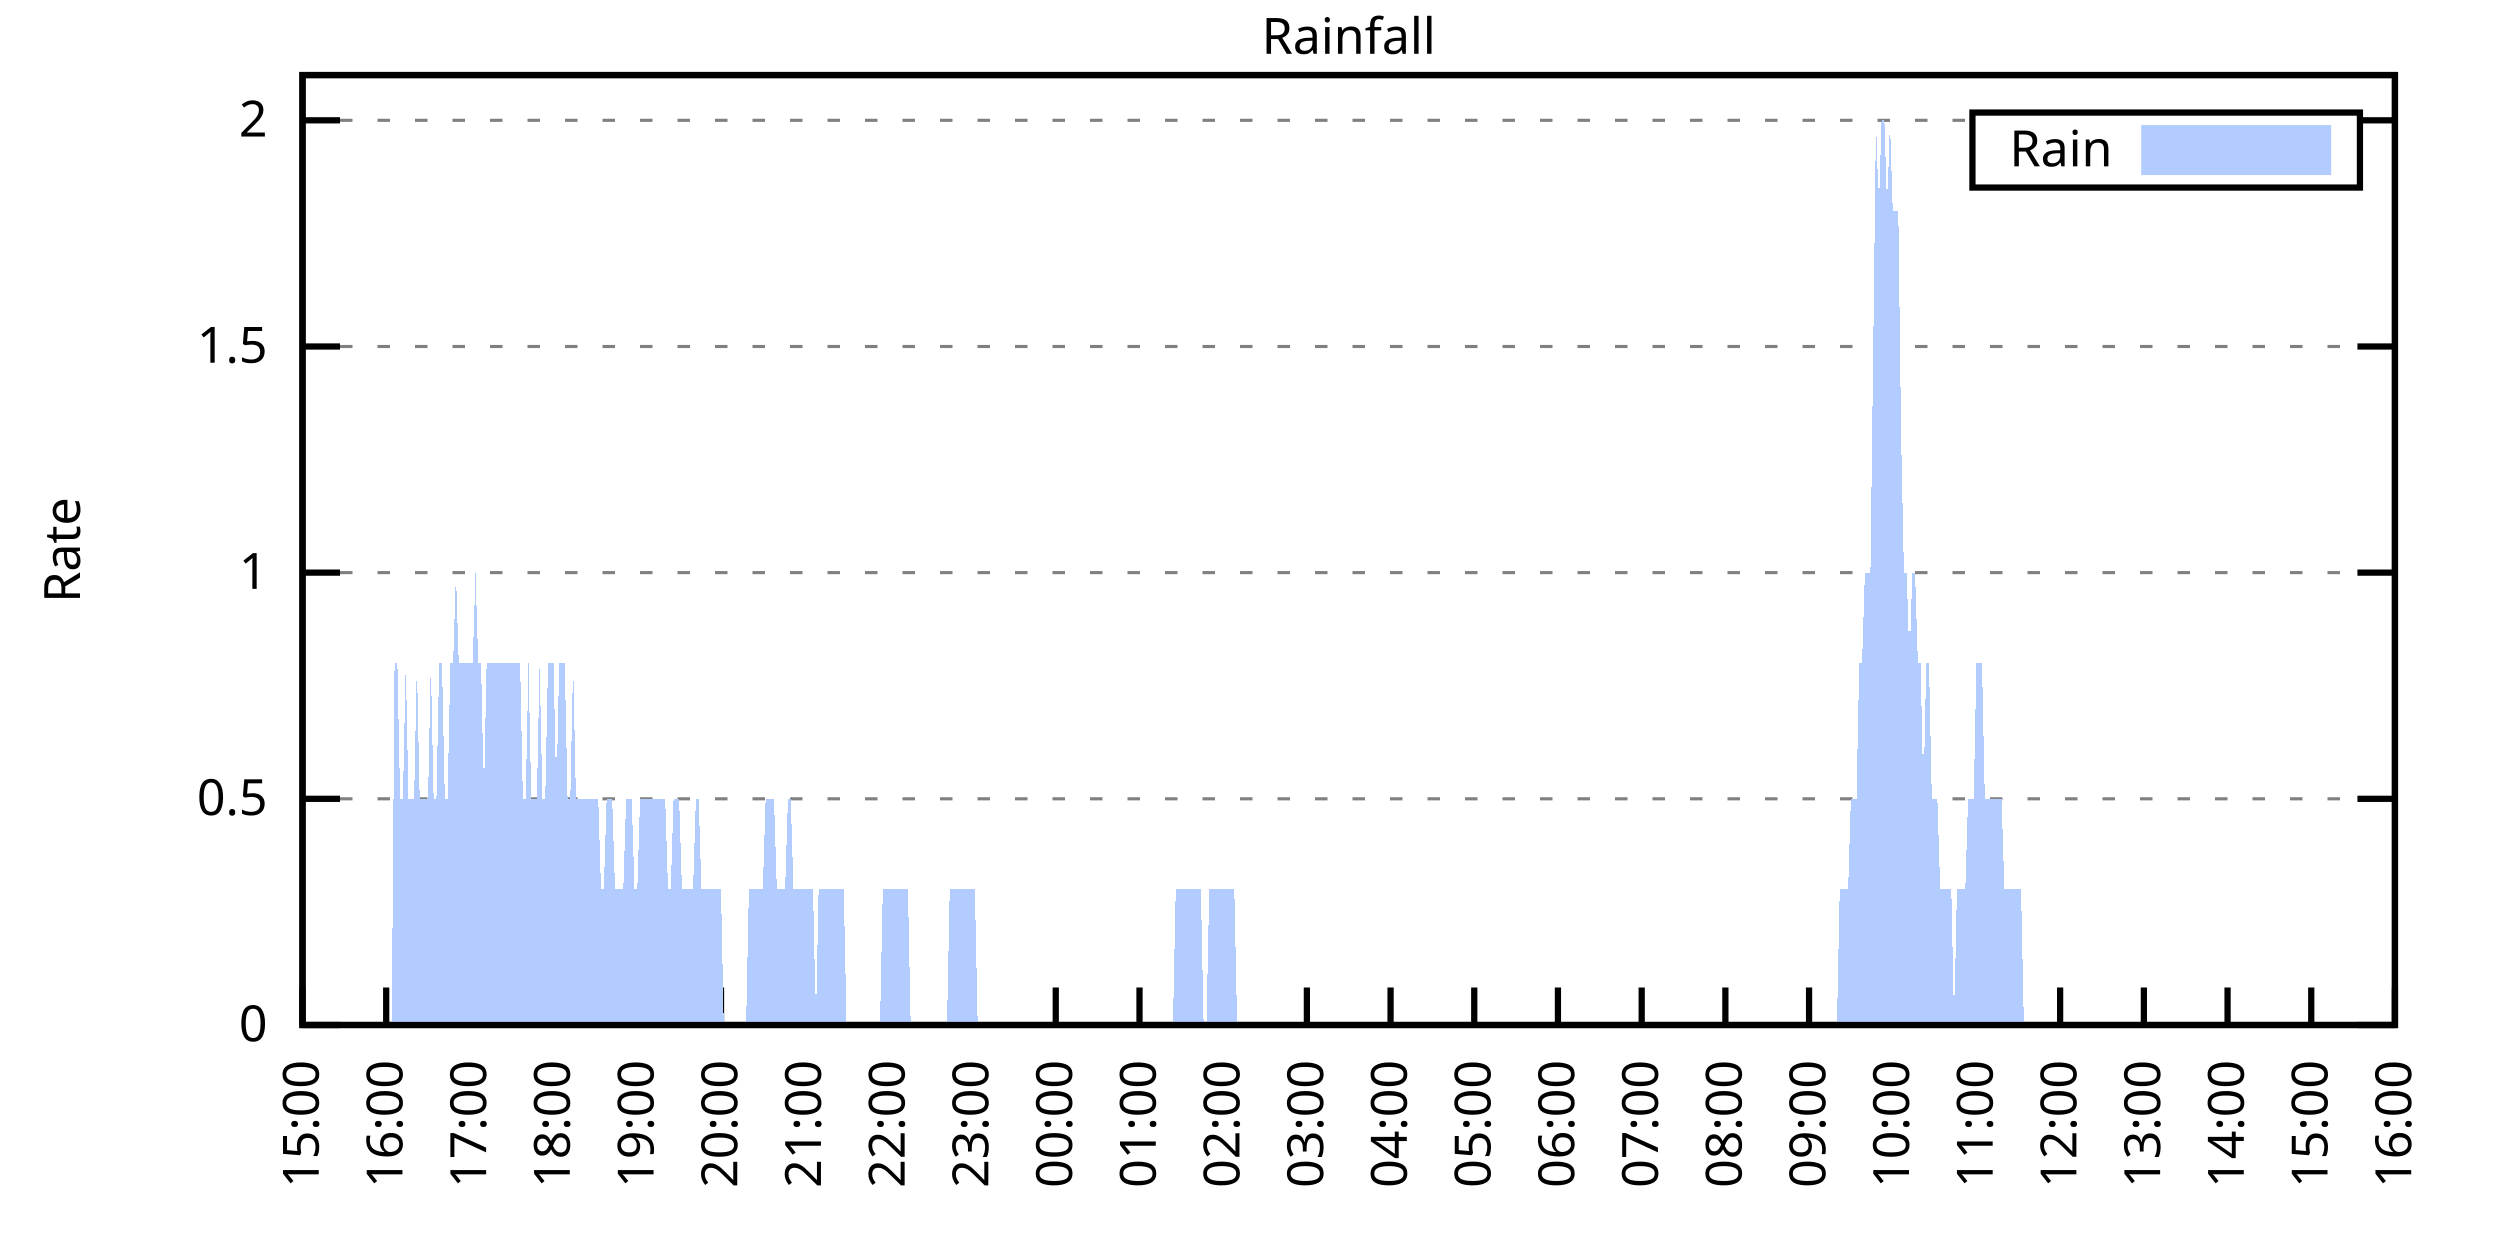
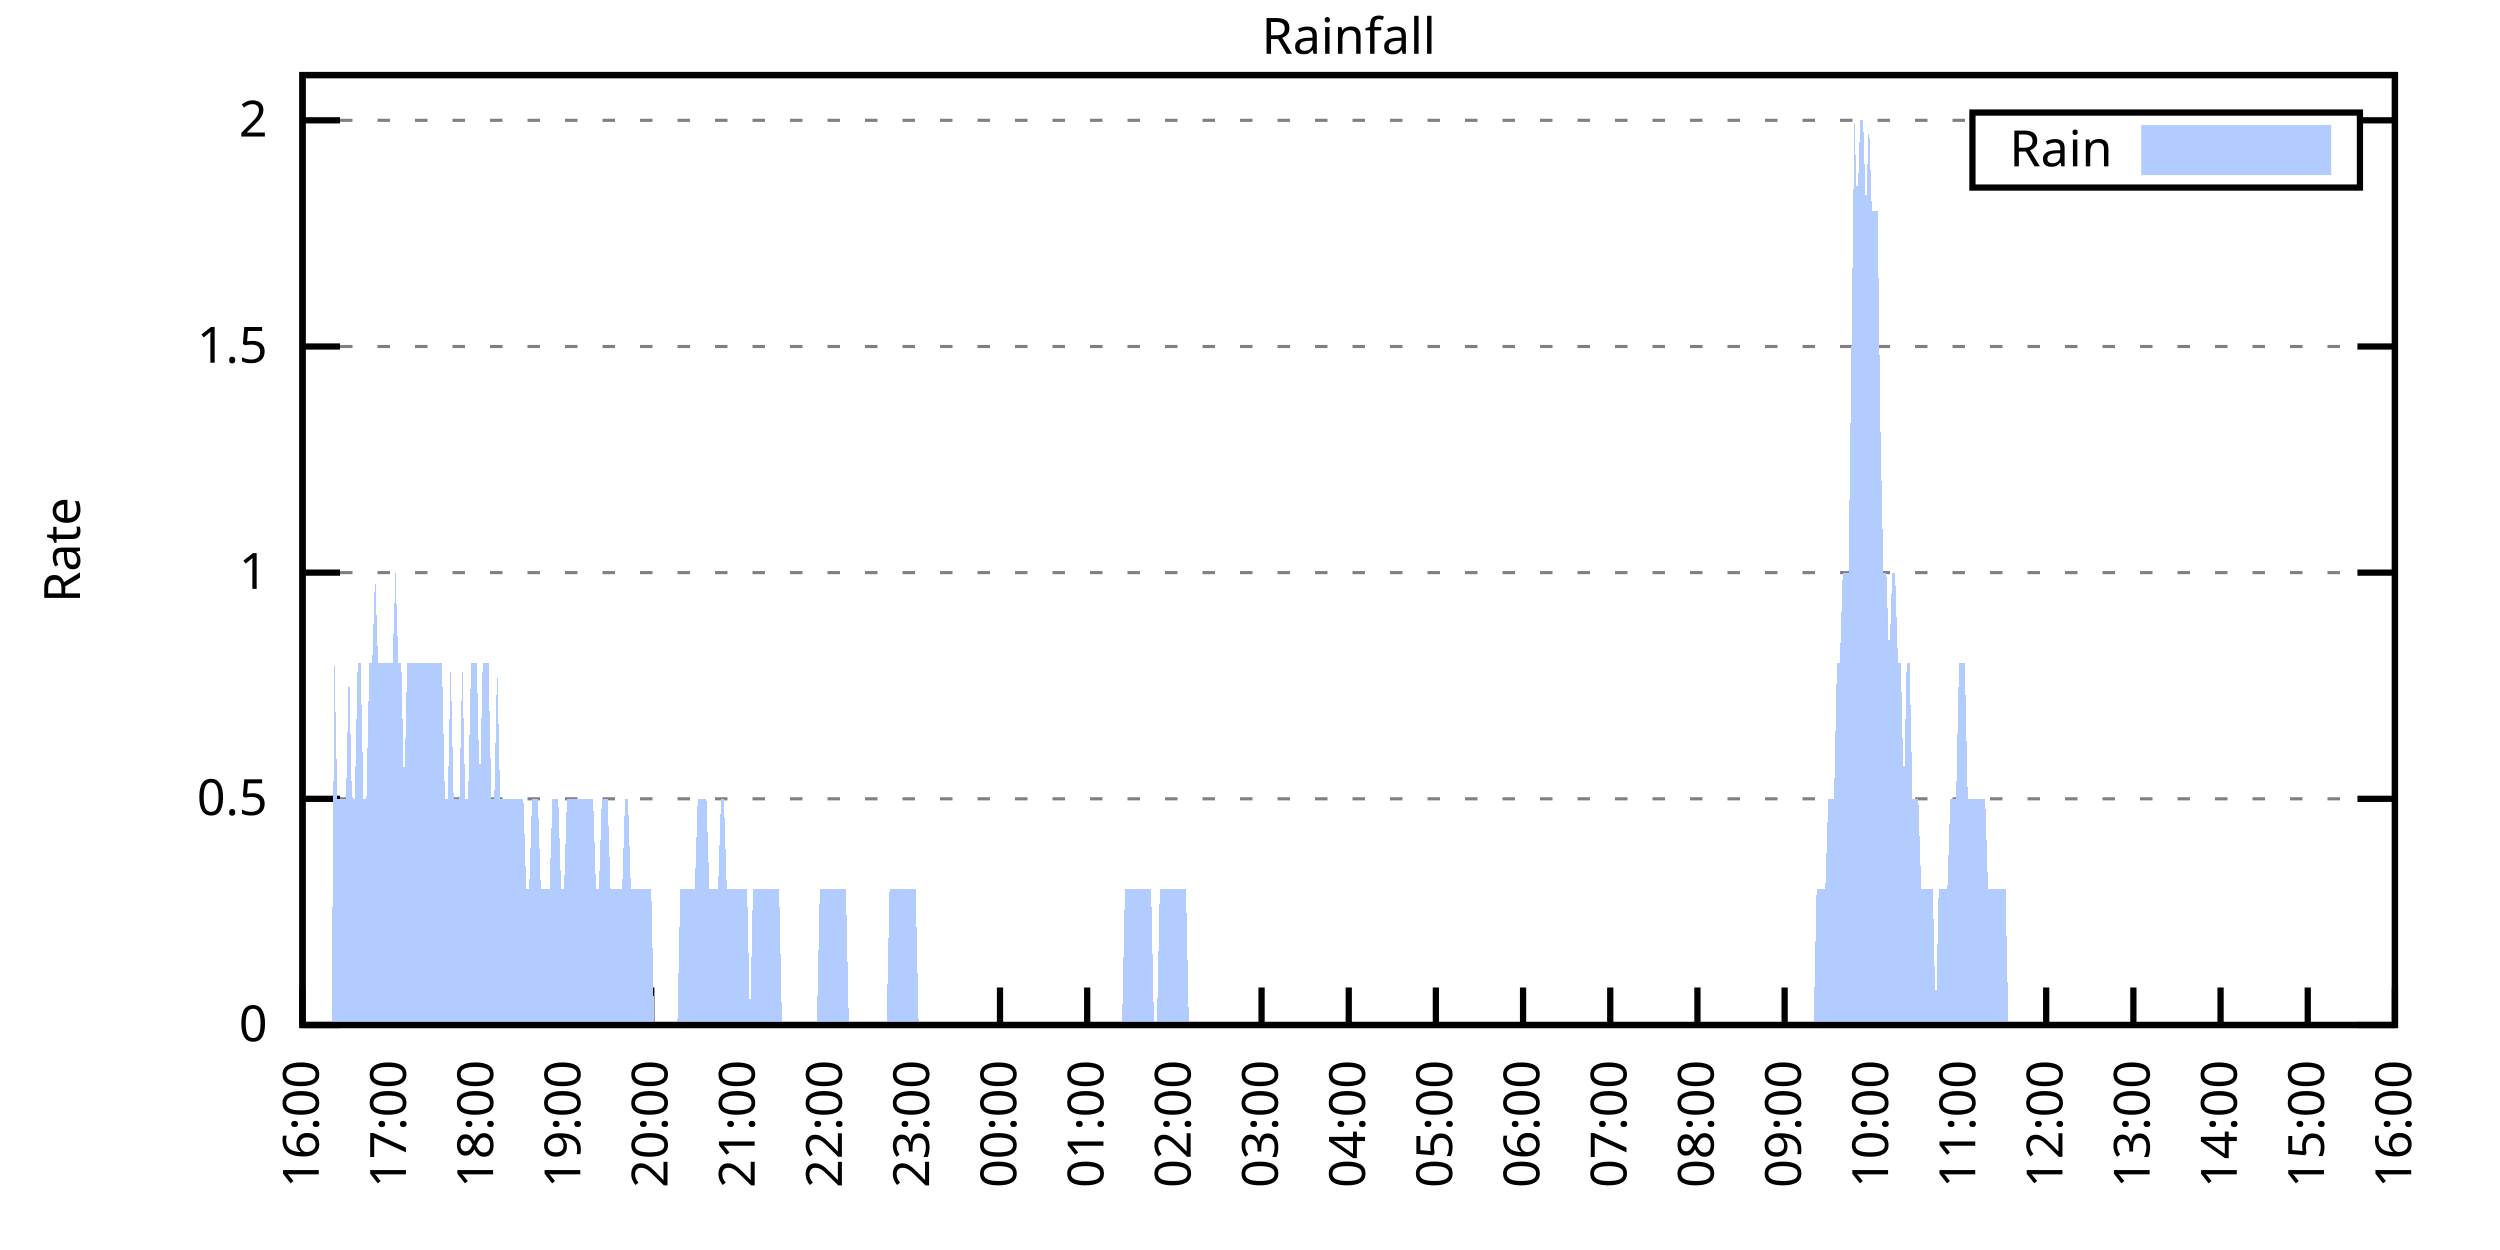
<svg xmlns="http://www.w3.org/2000/svg" xmlns:xlink="http://www.w3.org/1999/xlink" width="400" height="200" viewBox="0 0 400 200">
  <g id="gnuplot_canvas">
    <rect x="0" y="0" width="400" height="200" fill="none" />
    <defs>
      <circle id="gpDot" r="0.5" stroke-width="0.5" stroke="currentColor" />
      <path id="gpPt0" stroke-width="0.333" stroke="currentColor" d="M-1,0 h2 M0,-1 v2" />
      <path id="gpPt1" stroke-width="0.333" stroke="currentColor" d="M-1,-1 L1,1 M1,-1 L-1,1" />
      <path id="gpPt2" stroke-width="0.333" stroke="currentColor" d="M-1,0 L1,0 M0,-1 L0,1 M-1,-1 L1,1 M-1,1 L1,-1" />
      <rect id="gpPt3" stroke-width="0.333" stroke="currentColor" x="-1" y="-1" width="2" height="2" />
      <rect id="gpPt4" stroke-width="0.333" stroke="currentColor" fill="currentColor" x="-1" y="-1" width="2" height="2" />
      <circle id="gpPt5" stroke-width="0.333" stroke="currentColor" cx="0" cy="0" r="1" />
      <use xlink:href="#gpPt5" id="gpPt6" fill="currentColor" stroke="none" />
      <path id="gpPt7" stroke-width="0.333" stroke="currentColor" d="M0,-1.33 L-1.33,0.67 L1.33,0.67 z" />
      <use xlink:href="#gpPt7" id="gpPt8" fill="currentColor" stroke="none" />
      <use xlink:href="#gpPt7" id="gpPt9" stroke="currentColor" transform="rotate(180)" />
      <use xlink:href="#gpPt9" id="gpPt10" fill="currentColor" stroke="none" />
      <use xlink:href="#gpPt3" id="gpPt11" stroke="currentColor" transform="rotate(45)" />
      <use xlink:href="#gpPt11" id="gpPt12" fill="currentColor" stroke="none" />
      <path id="gpPt13" stroke-width="0.333" stroke="currentColor" d="M0,1.330 L1.265,0.411 L0.782,-1.067 L-0.782,-1.076 L-1.265,0.411 z" />
      <use xlink:href="#gpPt13" id="gpPt14" fill="currentColor" stroke="none" />
      <filter id="textbox" filterUnits="objectBoundingBox" x="0" y="0" height="1" width="1">
        <feFlood flood-color="white" flood-opacity="1" result="bgnd" />
        <feComposite in="SourceGraphic" in2="bgnd" operator="atop" />
      </filter>
      <filter id="greybox" filterUnits="objectBoundingBox" x="0" y="0" height="1" width="1">
        <feFlood flood-color="lightgrey" flood-opacity="1" result="grey" />
        <feComposite in="SourceGraphic" in2="grey" operator="atop" />
      </filter>
    </defs>
    <g fill="none" color="white" stroke="currentColor" stroke-width="1.00" stroke-linecap="butt" stroke-linejoin="miter">
</g>
    <g fill="none" color="black" stroke="currentColor" stroke-width="1.00" stroke-linecap="butt" stroke-linejoin="miter">
      <g stroke="none" shape-rendering="crispEdges">
        <polygon fill="rgb(255, 255, 255)" points="48.40,164.00 383.18,164.00 383.18,12.02 48.40,12.02 " />
      </g>
    </g>
    <g fill="none" color="black" stroke="currentColor" stroke-width="1.00" stroke-linecap="butt" stroke-linejoin="miter">
</g>
    <g fill="none" color="black" stroke="black" stroke-width="0.50" stroke-linecap="butt" stroke-linejoin="miter">
</g>
    <g fill="none" color="gray" stroke="currentColor" stroke-width="0.50" stroke-linecap="butt" stroke-linejoin="miter">
      <path stroke="gray" stroke-dasharray="2,4" class="gridline" d="M48.40,164.00 L383.19,164.00  " />
    </g>
    <g fill="none" color="gray" stroke="gray" stroke-width="1.00" stroke-linecap="butt" stroke-linejoin="miter">
</g>
    <g fill="none" color="black" stroke="currentColor" stroke-width="1.00" stroke-linecap="butt" stroke-linejoin="miter">
      <path stroke="black" d="M48.40,164.00 L54.40,164.00 M383.19,164.00 L377.19,164.00  " />
      <g transform="translate(42.80,166.60)" stroke="none" fill="black" font-family="Sans" font-size="8.00" text-anchor="end">
        <text>
          <tspan font-family="Sans"> 0</tspan>
        </text>
      </g>
    </g>
    <g fill="none" color="black" stroke="currentColor" stroke-width="1.00" stroke-linecap="butt" stroke-linejoin="miter">
</g>
    <g fill="none" color="black" stroke="black" stroke-width="0.50" stroke-linecap="butt" stroke-linejoin="miter">
</g>
    <g fill="none" color="gray" stroke="currentColor" stroke-width="0.50" stroke-linecap="butt" stroke-linejoin="miter">
      <path stroke="gray" stroke-dasharray="2,4" class="gridline" d="M48.40,127.81 L383.19,127.81  " />
    </g>
    <g fill="none" color="gray" stroke="gray" stroke-width="1.00" stroke-linecap="butt" stroke-linejoin="miter">
</g>
    <g fill="none" color="black" stroke="currentColor" stroke-width="1.00" stroke-linecap="butt" stroke-linejoin="miter">
      <path stroke="black" d="M48.40,127.81 L54.40,127.81 M383.19,127.81 L377.19,127.81  " />
      <g transform="translate(42.80,130.41)" stroke="none" fill="black" font-family="Sans" font-size="8.00" text-anchor="end">
        <text>
          <tspan font-family="Sans"> 0.5</tspan>
        </text>
      </g>
    </g>
    <g fill="none" color="black" stroke="currentColor" stroke-width="1.00" stroke-linecap="butt" stroke-linejoin="miter">
</g>
    <g fill="none" color="black" stroke="black" stroke-width="0.50" stroke-linecap="butt" stroke-linejoin="miter">
</g>
    <g fill="none" color="gray" stroke="currentColor" stroke-width="0.50" stroke-linecap="butt" stroke-linejoin="miter">
      <path stroke="gray" stroke-dasharray="2,4" class="gridline" d="M48.40,91.62 L383.19,91.62  " />
    </g>
    <g fill="none" color="gray" stroke="gray" stroke-width="1.00" stroke-linecap="butt" stroke-linejoin="miter">
</g>
    <g fill="none" color="black" stroke="currentColor" stroke-width="1.00" stroke-linecap="butt" stroke-linejoin="miter">
      <path stroke="black" d="M48.40,91.62 L54.40,91.62 M383.19,91.62 L377.19,91.62  " />
      <g transform="translate(42.80,94.22)" stroke="none" fill="black" font-family="Sans" font-size="8.00" text-anchor="end">
        <text>
          <tspan font-family="Sans"> 1</tspan>
        </text>
      </g>
    </g>
    <g fill="none" color="black" stroke="currentColor" stroke-width="1.00" stroke-linecap="butt" stroke-linejoin="miter">
</g>
    <g fill="none" color="black" stroke="black" stroke-width="0.50" stroke-linecap="butt" stroke-linejoin="miter">
</g>
    <g fill="none" color="gray" stroke="currentColor" stroke-width="0.50" stroke-linecap="butt" stroke-linejoin="miter">
      <path stroke="gray" stroke-dasharray="2,4" class="gridline" d="M48.40,55.44 L383.19,55.44  " />
    </g>
    <g fill="none" color="gray" stroke="gray" stroke-width="1.00" stroke-linecap="butt" stroke-linejoin="miter">
</g>
    <g fill="none" color="black" stroke="currentColor" stroke-width="1.00" stroke-linecap="butt" stroke-linejoin="miter">
      <path stroke="black" d="M48.40,55.44 L54.40,55.44 M383.19,55.44 L377.19,55.44  " />
      <g transform="translate(42.80,58.04)" stroke="none" fill="black" font-family="Sans" font-size="8.00" text-anchor="end">
        <text>
          <tspan font-family="Sans"> 1.5</tspan>
        </text>
      </g>
    </g>
    <g fill="none" color="black" stroke="currentColor" stroke-width="1.00" stroke-linecap="butt" stroke-linejoin="miter">
</g>
    <g fill="none" color="black" stroke="black" stroke-width="0.50" stroke-linecap="butt" stroke-linejoin="miter">
</g>
    <g fill="none" color="gray" stroke="currentColor" stroke-width="0.50" stroke-linecap="butt" stroke-linejoin="miter">
      <path stroke="gray" stroke-dasharray="2,4" class="gridline" d="M48.40,19.25 L315.59,19.25 M377.59,19.25 L383.19,19.25  " />
    </g>
    <g fill="none" color="gray" stroke="gray" stroke-width="1.00" stroke-linecap="butt" stroke-linejoin="miter">
</g>
    <g fill="none" color="black" stroke="currentColor" stroke-width="1.00" stroke-linecap="butt" stroke-linejoin="miter">
      <path stroke="black" d="M48.40,19.25 L54.40,19.25 M383.19,19.25 L377.19,19.25  " />
      <g transform="translate(42.80,21.85)" stroke="none" fill="black" font-family="Sans" font-size="8.00" text-anchor="end">
        <text>
          <tspan font-family="Sans"> 2</tspan>
        </text>
      </g>
    </g>
    <g fill="none" color="black" stroke="currentColor" stroke-width="1.00" stroke-linecap="butt" stroke-linejoin="miter">
      <path stroke="black" d="M48.40,164.00 L48.40,158.00  " />
      <g transform="translate(51.00,169.60) rotate(270.00)" stroke="none" fill="black" font-family="Sans" font-size="8.00" text-anchor="end">
        <text>
-           <tspan font-family="Sans">15:00</tspan>
-         </text>
-       </g>
-     </g>
-     <g fill="none" color="black" stroke="currentColor" stroke-width="1.00" stroke-linecap="butt" stroke-linejoin="miter">
-       <path stroke="black" d="M61.79,164.00 L61.79,158.00  " />
-       <g transform="translate(64.39,169.60) rotate(270.00)" stroke="none" fill="black" font-family="Sans" font-size="8.00" text-anchor="end">
-         <text>
          <tspan font-family="Sans">16:00</tspan>
        </text>
      </g>
    </g>
    <g fill="none" color="black" stroke="currentColor" stroke-width="1.00" stroke-linecap="butt" stroke-linejoin="miter">
-       <path stroke="black" d="M75.18,164.00 L75.18,158.00  " />
-       <g transform="translate(77.78,169.60) rotate(270.00)" stroke="none" fill="black" font-family="Sans" font-size="8.00" text-anchor="end">
+       <path stroke="black" d="M62.35,164.00 L62.35,158.00  " />
+       <g transform="translate(64.95,169.60) rotate(270.00)" stroke="none" fill="black" font-family="Sans" font-size="8.00" text-anchor="end">
        <text>
          <tspan font-family="Sans">17:00</tspan>
        </text>
      </g>
    </g>
    <g fill="none" color="black" stroke="currentColor" stroke-width="1.00" stroke-linecap="butt" stroke-linejoin="miter">
-       <path stroke="black" d="M88.57,164.00 L88.57,158.00  " />
-       <g transform="translate(91.17,169.60) rotate(270.00)" stroke="none" fill="black" font-family="Sans" font-size="8.00" text-anchor="end">
+       <path stroke="black" d="M76.30,164.00 L76.30,158.00  " />
+       <g transform="translate(78.90,169.60) rotate(270.00)" stroke="none" fill="black" font-family="Sans" font-size="8.00" text-anchor="end">
        <text>
          <tspan font-family="Sans">18:00</tspan>
        </text>
      </g>
    </g>
    <g fill="none" color="black" stroke="currentColor" stroke-width="1.00" stroke-linecap="butt" stroke-linejoin="miter">
-       <path stroke="black" d="M101.97,164.00 L101.97,158.00  " />
-       <g transform="translate(104.57,169.60) rotate(270.00)" stroke="none" fill="black" font-family="Sans" font-size="8.00" text-anchor="end">
+       <path stroke="black" d="M90.25,164.00 L90.25,158.00  " />
+       <g transform="translate(92.85,169.60) rotate(270.00)" stroke="none" fill="black" font-family="Sans" font-size="8.00" text-anchor="end">
        <text>
          <tspan font-family="Sans">19:00</tspan>
        </text>
      </g>
    </g>
    <g fill="none" color="black" stroke="currentColor" stroke-width="1.00" stroke-linecap="butt" stroke-linejoin="miter">
-       <path stroke="black" d="M115.36,164.00 L115.36,158.00  " />
-       <g transform="translate(117.96,169.60) rotate(270.00)" stroke="none" fill="black" font-family="Sans" font-size="8.00" text-anchor="end">
+       <path stroke="black" d="M104.20,164.00 L104.20,158.00  " />
+       <g transform="translate(106.80,169.60) rotate(270.00)" stroke="none" fill="black" font-family="Sans" font-size="8.00" text-anchor="end">
        <text>
          <tspan font-family="Sans">20:00</tspan>
        </text>
      </g>
    </g>
    <g fill="none" color="black" stroke="currentColor" stroke-width="1.00" stroke-linecap="butt" stroke-linejoin="miter">
-       <path stroke="black" d="M128.75,164.00 L128.75,158.00  " />
-       <g transform="translate(131.35,169.60) rotate(270.00)" stroke="none" fill="black" font-family="Sans" font-size="8.00" text-anchor="end">
+       <path stroke="black" d="M118.15,164.00 L118.15,158.00  " />
+       <g transform="translate(120.75,169.60) rotate(270.00)" stroke="none" fill="black" font-family="Sans" font-size="8.00" text-anchor="end">
        <text>
          <tspan font-family="Sans">21:00</tspan>
        </text>
      </g>
    </g>
    <g fill="none" color="black" stroke="currentColor" stroke-width="1.00" stroke-linecap="butt" stroke-linejoin="miter">
-       <path stroke="black" d="M142.14,164.00 L142.14,158.00  " />
-       <g transform="translate(144.74,169.60) rotate(270.00)" stroke="none" fill="black" font-family="Sans" font-size="8.00" text-anchor="end">
+       <path stroke="black" d="M132.10,164.00 L132.10,158.00  " />
+       <g transform="translate(134.70,169.60) rotate(270.00)" stroke="none" fill="black" font-family="Sans" font-size="8.00" text-anchor="end">
        <text>
          <tspan font-family="Sans">22:00</tspan>
        </text>
      </g>
    </g>
    <g fill="none" color="black" stroke="currentColor" stroke-width="1.00" stroke-linecap="butt" stroke-linejoin="miter">
-       <path stroke="black" d="M155.53,164.00 L155.53,158.00  " />
-       <g transform="translate(158.13,169.60) rotate(270.00)" stroke="none" fill="black" font-family="Sans" font-size="8.00" text-anchor="end">
+       <path stroke="black" d="M146.05,164.00 L146.05,158.00  " />
+       <g transform="translate(148.65,169.60) rotate(270.00)" stroke="none" fill="black" font-family="Sans" font-size="8.00" text-anchor="end">
        <text>
          <tspan font-family="Sans">23:00</tspan>
        </text>
      </g>
    </g>
    <g fill="none" color="black" stroke="currentColor" stroke-width="1.00" stroke-linecap="butt" stroke-linejoin="miter">
-       <path stroke="black" d="M168.92,164.00 L168.92,158.00  " />
-       <g transform="translate(171.52,169.60) rotate(270.00)" stroke="none" fill="black" font-family="Sans" font-size="8.00" text-anchor="end">
+       <path stroke="black" d="M160.00,164.00 L160.00,158.00  " />
+       <g transform="translate(162.60,169.60) rotate(270.00)" stroke="none" fill="black" font-family="Sans" font-size="8.00" text-anchor="end">
        <text>
          <tspan font-family="Sans">00:00</tspan>
        </text>
      </g>
    </g>
    <g fill="none" color="black" stroke="currentColor" stroke-width="1.00" stroke-linecap="butt" stroke-linejoin="miter">
-       <path stroke="black" d="M182.32,164.00 L182.32,158.00  " />
-       <g transform="translate(184.92,169.60) rotate(270.00)" stroke="none" fill="black" font-family="Sans" font-size="8.00" text-anchor="end">
+       <path stroke="black" d="M173.95,164.00 L173.95,158.00  " />
+       <g transform="translate(176.55,169.60) rotate(270.00)" stroke="none" fill="black" font-family="Sans" font-size="8.00" text-anchor="end">
        <text>
          <tspan font-family="Sans">01:00</tspan>
        </text>
      </g>
    </g>
    <g fill="none" color="black" stroke="currentColor" stroke-width="1.00" stroke-linecap="butt" stroke-linejoin="miter">
-       <path stroke="black" d="M195.71,164.00 L195.71,158.00  " />
-       <g transform="translate(198.31,169.60) rotate(270.00)" stroke="none" fill="black" font-family="Sans" font-size="8.00" text-anchor="end">
+       <path stroke="black" d="M187.90,164.00 L187.90,158.00  " />
+       <g transform="translate(190.50,169.60) rotate(270.00)" stroke="none" fill="black" font-family="Sans" font-size="8.00" text-anchor="end">
        <text>
          <tspan font-family="Sans">02:00</tspan>
        </text>
      </g>
    </g>
    <g fill="none" color="black" stroke="currentColor" stroke-width="1.00" stroke-linecap="butt" stroke-linejoin="miter">
-       <path stroke="black" d="M209.10,164.00 L209.10,158.00  " />
-       <g transform="translate(211.70,169.60) rotate(270.00)" stroke="none" fill="black" font-family="Sans" font-size="8.00" text-anchor="end">
+       <path stroke="black" d="M201.85,164.00 L201.85,158.00  " />
+       <g transform="translate(204.45,169.60) rotate(270.00)" stroke="none" fill="black" font-family="Sans" font-size="8.00" text-anchor="end">
        <text>
          <tspan font-family="Sans">03:00</tspan>
        </text>
      </g>
    </g>
    <g fill="none" color="black" stroke="currentColor" stroke-width="1.00" stroke-linecap="butt" stroke-linejoin="miter">
-       <path stroke="black" d="M222.49,164.00 L222.49,158.00  " />
-       <g transform="translate(225.09,169.60) rotate(270.00)" stroke="none" fill="black" font-family="Sans" font-size="8.00" text-anchor="end">
+       <path stroke="black" d="M215.80,164.00 L215.80,158.00  " />
+       <g transform="translate(218.40,169.60) rotate(270.00)" stroke="none" fill="black" font-family="Sans" font-size="8.00" text-anchor="end">
        <text>
          <tspan font-family="Sans">04:00</tspan>
        </text>
      </g>
    </g>
    <g fill="none" color="black" stroke="currentColor" stroke-width="1.00" stroke-linecap="butt" stroke-linejoin="miter">
-       <path stroke="black" d="M235.88,164.00 L235.88,158.00  " />
-       <g transform="translate(238.48,169.60) rotate(270.00)" stroke="none" fill="black" font-family="Sans" font-size="8.00" text-anchor="end">
+       <path stroke="black" d="M229.74,164.00 L229.74,158.00  " />
+       <g transform="translate(232.34,169.60) rotate(270.00)" stroke="none" fill="black" font-family="Sans" font-size="8.00" text-anchor="end">
        <text>
          <tspan font-family="Sans">05:00</tspan>
        </text>
      </g>
    </g>
    <g fill="none" color="black" stroke="currentColor" stroke-width="1.00" stroke-linecap="butt" stroke-linejoin="miter">
-       <path stroke="black" d="M249.27,164.00 L249.27,158.00  " />
-       <g transform="translate(251.87,169.60) rotate(270.00)" stroke="none" fill="black" font-family="Sans" font-size="8.00" text-anchor="end">
+       <path stroke="black" d="M243.69,164.00 L243.69,158.00  " />
+       <g transform="translate(246.29,169.60) rotate(270.00)" stroke="none" fill="black" font-family="Sans" font-size="8.00" text-anchor="end">
        <text>
          <tspan font-family="Sans">06:00</tspan>
        </text>
      </g>
    </g>
    <g fill="none" color="black" stroke="currentColor" stroke-width="1.00" stroke-linecap="butt" stroke-linejoin="miter">
-       <path stroke="black" d="M262.67,164.00 L262.67,158.00  " />
-       <g transform="translate(265.27,169.60) rotate(270.00)" stroke="none" fill="black" font-family="Sans" font-size="8.00" text-anchor="end">
+       <path stroke="black" d="M257.64,164.00 L257.64,158.00  " />
+       <g transform="translate(260.24,169.60) rotate(270.00)" stroke="none" fill="black" font-family="Sans" font-size="8.00" text-anchor="end">
        <text>
          <tspan font-family="Sans">07:00</tspan>
        </text>
      </g>
    </g>
    <g fill="none" color="black" stroke="currentColor" stroke-width="1.00" stroke-linecap="butt" stroke-linejoin="miter">
-       <path stroke="black" d="M276.06,164.00 L276.06,158.00  " />
-       <g transform="translate(278.66,169.60) rotate(270.00)" stroke="none" fill="black" font-family="Sans" font-size="8.00" text-anchor="end">
+       <path stroke="black" d="M271.59,164.00 L271.59,158.00  " />
+       <g transform="translate(274.19,169.60) rotate(270.00)" stroke="none" fill="black" font-family="Sans" font-size="8.00" text-anchor="end">
        <text>
          <tspan font-family="Sans">08:00</tspan>
        </text>
      </g>
    </g>
    <g fill="none" color="black" stroke="currentColor" stroke-width="1.00" stroke-linecap="butt" stroke-linejoin="miter">
-       <path stroke="black" d="M289.45,164.00 L289.45,158.00  " />
-       <g transform="translate(292.05,169.60) rotate(270.00)" stroke="none" fill="black" font-family="Sans" font-size="8.00" text-anchor="end">
+       <path stroke="black" d="M285.54,164.00 L285.54,158.00  " />
+       <g transform="translate(288.14,169.60) rotate(270.00)" stroke="none" fill="black" font-family="Sans" font-size="8.00" text-anchor="end">
        <text>
          <tspan font-family="Sans">09:00</tspan>
        </text>
      </g>
    </g>
    <g fill="none" color="black" stroke="currentColor" stroke-width="1.00" stroke-linecap="butt" stroke-linejoin="miter">
-       <path stroke="black" d="M302.84,164.00 L302.84,158.00  " />
-       <g transform="translate(305.44,169.60) rotate(270.00)" stroke="none" fill="black" font-family="Sans" font-size="8.00" text-anchor="end">
+       <path stroke="black" d="M299.49,164.00 L299.49,158.00  " />
+       <g transform="translate(302.09,169.60) rotate(270.00)" stroke="none" fill="black" font-family="Sans" font-size="8.00" text-anchor="end">
        <text>
          <tspan font-family="Sans">10:00</tspan>
        </text>
      </g>
    </g>
    <g fill="none" color="black" stroke="currentColor" stroke-width="1.00" stroke-linecap="butt" stroke-linejoin="miter">
-       <path stroke="black" d="M316.23,164.00 L316.23,158.00  " />
-       <g transform="translate(318.83,169.60) rotate(270.00)" stroke="none" fill="black" font-family="Sans" font-size="8.00" text-anchor="end">
+       <path stroke="black" d="M313.44,164.00 L313.44,158.00  " />
+       <g transform="translate(316.04,169.60) rotate(270.00)" stroke="none" fill="black" font-family="Sans" font-size="8.00" text-anchor="end">
        <text>
          <tspan font-family="Sans">11:00</tspan>
        </text>
      </g>
    </g>
    <g fill="none" color="black" stroke="currentColor" stroke-width="1.00" stroke-linecap="butt" stroke-linejoin="miter">
-       <path stroke="black" d="M329.62,164.00 L329.62,158.00  " />
-       <g transform="translate(332.22,169.60) rotate(270.00)" stroke="none" fill="black" font-family="Sans" font-size="8.00" text-anchor="end">
+       <path stroke="black" d="M327.39,164.00 L327.39,158.00  " />
+       <g transform="translate(329.99,169.60) rotate(270.00)" stroke="none" fill="black" font-family="Sans" font-size="8.00" text-anchor="end">
        <text>
          <tspan font-family="Sans">12:00</tspan>
        </text>
      </g>
    </g>
    <g fill="none" color="black" stroke="currentColor" stroke-width="1.00" stroke-linecap="butt" stroke-linejoin="miter">
-       <path stroke="black" d="M343.02,164.00 L343.02,158.00  " />
-       <g transform="translate(345.62,169.60) rotate(270.00)" stroke="none" fill="black" font-family="Sans" font-size="8.00" text-anchor="end">
+       <path stroke="black" d="M341.34,164.00 L341.34,158.00  " />
+       <g transform="translate(343.94,169.60) rotate(270.00)" stroke="none" fill="black" font-family="Sans" font-size="8.00" text-anchor="end">
        <text>
          <tspan font-family="Sans">13:00</tspan>
        </text>
      </g>
    </g>
    <g fill="none" color="black" stroke="currentColor" stroke-width="1.00" stroke-linecap="butt" stroke-linejoin="miter">
-       <path stroke="black" d="M356.41,164.00 L356.41,158.00  " />
-       <g transform="translate(359.01,169.60) rotate(270.00)" stroke="none" fill="black" font-family="Sans" font-size="8.00" text-anchor="end">
+       <path stroke="black" d="M355.29,164.00 L355.29,158.00  " />
+       <g transform="translate(357.89,169.60) rotate(270.00)" stroke="none" fill="black" font-family="Sans" font-size="8.00" text-anchor="end">
        <text>
          <tspan font-family="Sans">14:00</tspan>
        </text>
      </g>
    </g>
    <g fill="none" color="black" stroke="currentColor" stroke-width="1.00" stroke-linecap="butt" stroke-linejoin="miter">
-       <path stroke="black" d="M369.80,164.00 L369.80,158.00  " />
-       <g transform="translate(372.40,169.60) rotate(270.00)" stroke="none" fill="black" font-family="Sans" font-size="8.00" text-anchor="end">
+       <path stroke="black" d="M369.24,164.00 L369.24,158.00  " />
+       <g transform="translate(371.84,169.60) rotate(270.00)" stroke="none" fill="black" font-family="Sans" font-size="8.00" text-anchor="end">
        <text>
          <tspan font-family="Sans">15:00</tspan>
        </text>
      </g>
    </g>
    <g fill="none" color="black" stroke="currentColor" stroke-width="1.00" stroke-linecap="butt" stroke-linejoin="miter">
      <path stroke="black" d="M383.19,164.00 L383.19,158.00  " />
      <g transform="translate(385.79,169.60) rotate(270.00)" stroke="none" fill="black" font-family="Sans" font-size="8.00" text-anchor="end">
        <text>
          <tspan font-family="Sans">16:00</tspan>
        </text>
      </g>
    </g>
    <g fill="none" color="black" stroke="currentColor" stroke-width="1.00" stroke-linecap="butt" stroke-linejoin="miter">
</g>
    <g fill="none" color="black" stroke="currentColor" stroke-width="1.00" stroke-linecap="butt" stroke-linejoin="miter">
      <path stroke="black" d="M48.40,12.01 L48.40,164.00 L383.19,164.00 L383.19,12.01 L48.40,12.01 Z  " />
    </g>
    <g fill="none" color="black" stroke="currentColor" stroke-width="1.00" stroke-linecap="butt" stroke-linejoin="miter">
</g>
    <g fill="none" color="black" stroke="currentColor" stroke-width="1.00" stroke-linecap="butt" stroke-linejoin="miter">
      <path stroke="black" d="M315.59,30.01 L315.59,18.01 L377.59,18.01 L377.59,30.01 L315.59,30.01 Z  " />
    </g>
    <g id="Rainfall_plot_1">
      <g fill="none" color="white" stroke="black" stroke-width="2.00" stroke-linecap="butt" stroke-linejoin="miter">
</g>
      <g fill="none" color="black" stroke="currentColor" stroke-width="2.00" stroke-linecap="butt" stroke-linejoin="miter">
        <g transform="translate(337.99,26.61)" stroke="none" fill="black" font-family="Sans" font-size="8.00" text-anchor="end">
          <text>
            <tspan font-family="Sans">Rain</tspan>
          </text>
        </g>
      </g>
      <g fill="none" color="black" stroke="currentColor" stroke-width="2.00" stroke-linecap="butt" stroke-linejoin="miter">
        <g stroke="none" shape-rendering="crispEdges">
          <polygon fill="rgb(178, 204, 255)" points="343.59,27.01 371.99,27.01 371.99,21.01 343.59,21.01 " />
        </g>
        <path stroke="rgb(178, 204, 255)" d="M343.59,27.01 L371.99,27.01 L371.99,21.01 L343.59,21.01 L343.59,27.01 Z  " />
      </g>
      <g fill="none" color="black" stroke="currentColor" stroke-width="2.00" stroke-linecap="butt" stroke-linejoin="miter">
        <g stroke="none" shape-rendering="crispEdges">
-           <polygon fill="rgb(178, 204, 255)" points="58.67,164.00 59.11,164.00 59.56,164.00 60.01,164.00 60.45,164.00 60.90,164.00 61.35,164.00 61.79,164.00 62.24,164.00 62.68,164.00 63.13,106.10 63.58,106.10 64.02,127.81 64.47,127.81 64.92,106.10 65.36,127.81 65.81,127.81 66.26,127.81 66.70,106.10 67.15,127.81 67.59,127.81 68.04,127.81 68.49,127.81 68.93,106.10 69.38,127.81 69.83,127.81 70.27,106.10 70.72,106.10 71.17,127.81 71.61,127.81 72.06,106.10 72.50,106.10 72.95,91.62 73.40,106.10 73.84,106.10 74.29,106.10 74.74,106.10 75.18,106.10 75.63,106.10 76.08,91.62 76.52,106.10 76.97,106.10 77.42,127.81 77.86,106.10 78.31,106.10 78.75,106.10 79.20,106.10 79.65,106.10 80.09,106.10 80.54,106.10 80.99,106.10 81.43,106.10 81.88,106.10 82.33,106.10 82.77,106.10 83.22,106.10 83.66,127.81 84.11,127.81 84.56,106.10 85.00,127.81 85.45,127.81 85.90,127.81 86.34,106.10 86.79,127.81 87.24,127.81 87.68,106.10 88.13,106.10 88.57,106.10 89.02,127.81 89.47,106.10 89.91,106.10 90.36,106.10 90.81,127.81 91.25,127.81 91.70,106.10 92.15,127.81 92.59,127.81 93.04,127.81 93.49,127.81 93.93,127.81 94.38,127.81 94.82,127.81 95.27,127.81 95.72,127.81 96.16,142.29 96.61,142.29 97.06,127.81 97.50,127.81 97.95,127.81 98.40,142.29 98.84,142.29 99.29,142.29 99.73,142.29 100.18,127.81 100.63,127.81 101.07,127.81 101.52,142.29 101.97,142.29 102.41,127.81 102.86,127.81 103.31,127.81 103.75,127.81 104.20,127.81 104.64,127.81 105.09,127.81 105.54,127.81 105.98,127.81 106.43,127.81 106.88,142.29 107.32,142.29 107.77,127.81 108.22,127.81 108.66,127.81 109.11,142.29 109.55,142.29 110.00,142.29 110.45,142.29 110.89,142.29 111.34,127.81 111.79,127.81 112.23,142.29 112.68,142.29 113.13,142.29 113.57,142.29 114.02,142.29 114.47,142.29 114.91,142.29 115.36,142.29 115.80,164.00 116.25,164.00 116.70,164.00 117.14,164.00 117.59,164.00 118.04,164.00 118.48,164.00 118.93,164.00 119.38,164.00 119.82,142.29 120.27,142.29 120.71,142.29 121.16,142.29 121.61,142.29 122.05,142.29 122.50,127.81 122.95,127.81 123.39,127.81 123.84,127.81 124.29,142.29 124.73,142.29 125.18,142.29 125.62,142.29 126.07,127.81 126.52,127.81 126.96,142.29 127.41,142.29 127.86,142.29 128.30,142.29 128.75,142.29 129.20,142.29 129.64,142.29 130.09,142.29 130.54,164.00 130.98,142.29 131.43,142.29 131.87,142.29 132.32,142.29 132.77,142.29 133.21,142.29 133.66,142.29 134.11,142.29 134.55,142.29 135.00,142.29 135.45,164.00 135.89,164.00 136.34,164.00 136.78,164.00 137.23,164.00 137.68,164.00 138.12,164.00 138.57,164.00 139.02,164.00 139.46,164.00 139.91,164.00 140.36,164.00 140.80,164.00 141.25,142.29 141.69,142.29 142.14,142.29 142.59,142.29 143.03,142.29 143.48,142.29 143.93,142.29 144.37,142.29 144.82,142.29 145.27,142.29 145.71,164.00 146.16,164.00 146.61,164.00 147.05,164.00 147.50,164.00 147.94,164.00 148.39,164.00 148.84,164.00 149.28,164.00 149.73,164.00 150.18,164.00 150.62,164.00 151.07,164.00 151.52,164.00 151.96,142.29 152.41,142.29 152.85,142.29 153.30,142.29 153.75,142.29 154.19,142.29 154.64,142.29 155.09,142.29 155.53,142.29 155.98,142.29 156.43,164.00 156.87,164.00 157.32,164.00 157.76,164.00 158.21,164.00 158.66,164.00 159.10,164.00 159.55,164.00 160.00,164.00 160.44,164.00 160.89,164.00 161.34,164.00 161.78,164.00 162.23,164.00 162.67,164.00 163.12,164.00 163.57,164.00 164.01,164.00 164.46,164.00 164.91,164.00 165.35,164.00 165.80,164.00 166.25,164.00 166.69,164.00 167.14,164.00 167.59,164.00 168.03,164.00 168.48,164.00 168.92,164.00 169.37,164.00 169.82,164.00 170.26,164.00 170.71,164.00 171.16,164.00 171.60,164.00 172.05,164.00 172.50,164.00 172.94,164.00 173.39,164.00 173.83,164.00 174.28,164.00 174.73,164.00 175.17,164.00 175.62,164.00 176.07,164.00 176.51,164.00 176.96,164.00 177.41,164.00 177.85,164.00 178.30,164.00 178.74,164.00 179.19,164.00 179.64,164.00 180.08,164.00 180.53,164.00 180.98,164.00 181.42,164.00 181.87,164.00 182.32,164.00 182.76,164.00 183.21,164.00 183.66,164.00 184.10,164.00 184.55,164.00 184.99,164.00 185.44,164.00 185.89,164.00 186.33,164.00 186.78,164.00 187.23,164.00 187.67,164.00 188.12,142.29 188.57,142.29 189.01,142.29 189.46,142.29 189.90,142.29 190.35,142.29 190.80,142.29 191.24,142.29 191.69,142.29 192.14,142.29 192.58,164.00 193.03,164.00 193.48,142.29 193.92,142.29 194.37,142.29 194.81,142.29 195.26,142.29 195.71,142.29 196.15,142.29 196.60,142.29 197.05,142.29 197.49,142.29 197.94,164.00 198.39,164.00 198.83,164.00 199.28,164.00 199.73,164.00 200.17,164.00 200.62,164.00 201.06,164.00 201.51,164.00 201.96,164.00 202.40,164.00 202.85,164.00 203.30,164.00 203.74,164.00 204.19,164.00 204.64,164.00 205.08,164.00 205.53,164.00 205.97,164.00 206.42,164.00 206.87,164.00 207.31,164.00 207.76,164.00 208.21,164.00 208.65,164.00 209.10,164.00 209.55,164.00 209.99,164.00 210.44,164.00 210.88,164.00 211.33,164.00 211.78,164.00 212.22,164.00 212.67,164.00 213.12,164.00 213.56,164.00 214.01,164.00 214.46,164.00 214.90,164.00 215.35,164.00 215.80,164.00 216.24,164.00 216.69,164.00 217.13,164.00 217.58,164.00 218.03,164.00 218.47,164.00 218.92,164.00 219.37,164.00 219.81,164.00 220.26,164.00 220.71,164.00 221.15,164.00 221.60,164.00 222.04,164.00 222.49,164.00 222.94,164.00 223.38,164.00 223.83,164.00 224.28,164.00 224.72,164.00 225.17,164.00 225.62,164.00 226.06,164.00 226.51,164.00 226.95,164.00 227.40,164.00 227.85,164.00 228.29,164.00 228.74,164.00 229.19,164.00 229.63,164.00 230.08,164.00 230.53,164.00 230.97,164.00 231.42,164.00 231.86,164.00 232.31,164.00 232.76,164.00 233.20,164.00 233.65,164.00 234.10,164.00 234.54,164.00 234.99,164.00 235.44,164.00 235.88,164.00 236.33,164.00 236.78,164.00 237.22,164.00 237.67,164.00 238.11,164.00 238.56,164.00 239.01,164.00 239.45,164.00 239.90,164.00 240.35,164.00 240.79,164.00 241.24,164.00 241.69,164.00 242.13,164.00 242.58,164.00 243.02,164.00 243.47,164.00 243.92,164.00 244.36,164.00 244.81,164.00 245.26,164.00 245.70,164.00 246.15,164.00 246.60,164.00 247.04,164.00 247.49,164.00 247.93,164.00 248.38,164.00 248.83,164.00 249.27,164.00 249.72,164.00 250.17,164.00 250.61,164.00 251.06,164.00 251.51,164.00 251.95,164.00 252.40,164.00 252.85,164.00 253.29,164.00 253.74,164.00 254.18,164.00 254.63,164.00 255.08,164.00 255.52,164.00 255.97,164.00 256.42,164.00 256.86,164.00 257.31,164.00 257.76,164.00 258.20,164.00 258.65,164.00 259.09,164.00 259.54,164.00 259.99,164.00 260.43,164.00 260.88,164.00 261.33,164.00 261.77,164.00 262.22,164.00 262.67,164.00 263.11,164.00 263.56,164.00 264.00,164.00 264.45,164.00 264.90,164.00 265.34,164.00 265.79,164.00 266.24,164.00 266.68,164.00 267.13,164.00 267.58,164.00 268.02,164.00 268.47,164.00 268.92,164.00 269.36,164.00 269.81,164.00 270.25,164.00 270.70,164.00 271.15,164.00 271.59,164.00 272.04,164.00 272.49,164.00 272.93,164.00 273.38,164.00 273.83,164.00 274.27,164.00 274.72,164.00 275.16,164.00 275.61,164.00 276.06,164.00 276.50,164.00 276.95,164.00 277.40,164.00 277.84,164.00 278.29,164.00 278.74,164.00 279.18,164.00 279.63,164.00 280.07,164.00 280.52,164.00 280.97,164.00 281.41,164.00 281.86,164.00 282.31,164.00 282.75,164.00 283.20,164.00 283.65,164.00 284.09,164.00 284.54,164.00 284.98,164.00 285.43,164.00 285.88,164.00 286.32,164.00 286.77,164.00 287.22,164.00 287.66,164.00 288.11,164.00 288.56,164.00 289.00,164.00 289.45,164.00 289.90,164.00 290.34,164.00 290.79,164.00 291.23,164.00 291.68,164.00 292.13,164.00 292.57,164.00 293.02,164.00 293.47,164.00 293.91,164.00 294.36,142.29 294.81,142.29 295.25,142.29 295.70,142.29 296.14,127.81 296.59,127.81 297.04,127.81 297.48,106.10 297.93,106.10 298.38,91.62 298.82,91.62 299.27,91.62 299.72,55.44 300.16,19.25 300.61,33.72 301.05,19.25 301.50,19.25 301.95,33.72 302.39,19.25 302.84,33.72 303.29,33.72 303.73,33.72 304.18,69.91 304.63,91.62 305.07,91.62 305.52,106.10 305.97,91.62 306.41,91.62 306.86,106.10 307.30,106.10 307.75,127.81 308.20,106.10 308.64,106.10 309.09,127.81 309.54,127.81 309.98,127.81 310.43,142.29 310.88,142.29 311.32,142.29 311.77,142.29 312.21,142.29 312.66,164.00 313.11,142.29 313.55,142.29 314.00,142.29 314.45,142.29 314.89,127.81 315.34,127.81 315.79,127.81 316.23,106.10 316.68,106.10 317.12,106.10 317.57,127.81 318.02,127.81 318.46,127.81 318.91,127.81 319.36,127.81 319.80,127.81 320.25,127.81 320.70,142.29 321.14,142.29 321.59,142.29 322.04,142.29 322.48,142.29 322.93,142.29 323.37,142.29 323.82,164.00 324.27,164.00 324.71,164.00 325.16,164.00 325.61,164.00 326.05,164.00 326.50,164.00 326.95,164.00 327.39,164.00 327.84,164.00 328.28,164.00 328.73,164.00 329.18,164.00 329.62,164.00 330.07,164.00 330.52,164.00 330.96,164.00 331.41,164.00 331.86,164.00 332.30,164.00 332.75,164.00 333.19,164.00 333.64,164.00 334.09,164.00 334.53,164.00 334.98,164.00 335.43,164.00 335.87,164.00 336.32,164.00 336.77,164.00 337.21,164.00 337.66,164.00 338.10,164.00 338.55,164.00 339.00,164.00 339.44,164.00 339.89,164.00 340.34,164.00 340.78,164.00 341.23,164.00 341.68,164.00 342.12,164.00 342.57,164.00 343.02,164.00 343.46,164.00 343.91,164.00 344.35,164.00 344.80,164.00 345.25,164.00 345.69,164.00 346.14,164.00 346.59,164.00 347.03,164.00 347.48,164.00 347.93,164.00 348.37,164.00 348.82,164.00 349.26,164.00 349.71,164.00 350.16,164.00 350.60,164.00 351.05,164.00 351.50,164.00 351.94,164.00 352.39,164.00 352.84,164.00 353.28,164.00 353.73,164.00 354.17,164.00 354.62,164.00 355.07,164.00 355.51,164.00 355.96,164.00 356.41,164.00 356.85,164.00 357.30,164.00 357.75,164.00 358.19,164.00 358.64,164.00 359.09,164.00 359.53,164.00 359.98,164.00 360.42,164.00 360.87,164.00 361.32,164.00 361.76,164.00 362.21,164.00 362.66,164.00 363.10,164.00 363.55,164.00 364.00,164.00 364.44,164.00 364.89,164.00 365.33,164.00 365.78,164.00 366.23,164.00 366.67,164.00 367.12,164.00 367.57,164.00 368.01,164.00 368.46,164.00 368.91,164.00 369.35,164.00 369.80,164.00 370.24,164.00 370.69,164.00 371.14,164.00 371.58,164.00 372.03,164.00 372.48,164.00 372.92,164.00 373.37,164.00 373.82,164.00 374.26,164.00 374.71,164.00 375.16,164.00 375.60,164.00 376.05,164.00 376.49,164.00 376.94,164.00 377.39,164.00 377.83,164.00 378.28,164.00 378.73,164.00 379.17,164.00 379.62,164.00 379.62,164.00 58.67,164.00 " />
+           <polygon fill="rgb(178, 204, 255)" points="48.86,164.00 49.33,164.00 49.79,164.00 50.26,164.00 50.72,164.00 51.19,164.00 51.65,164.00 52.12,164.00 52.58,164.00 53.05,164.00 53.51,106.10 53.98,127.81 54.44,127.81 54.91,127.81 55.37,127.81 55.84,106.10 56.30,127.81 56.77,127.81 57.23,106.10 57.70,106.10 58.16,127.81 58.63,127.81 59.09,106.10 59.56,106.10 60.02,91.62 60.49,106.10 60.95,106.10 61.42,106.10 61.88,106.10 62.35,106.10 62.81,106.10 63.28,91.62 63.74,106.10 64.21,106.10 64.67,127.81 65.14,106.10 65.60,106.10 66.07,106.10 66.53,106.10 67.00,106.10 67.46,106.10 67.93,106.10 68.39,106.10 68.86,106.10 69.32,106.10 69.79,106.10 70.25,106.10 70.72,106.10 71.18,127.81 71.65,127.81 72.11,106.10 72.58,127.81 73.04,127.81 73.51,127.81 73.97,106.10 74.44,127.81 74.90,127.81 75.37,106.10 75.83,106.10 76.30,106.10 76.76,127.81 77.23,106.10 77.69,106.10 78.16,106.10 78.62,127.81 79.09,127.81 79.55,106.10 80.02,127.81 80.48,127.81 80.95,127.81 81.41,127.81 81.88,127.81 82.34,127.81 82.81,127.81 83.27,127.81 83.74,127.81 84.20,142.29 84.67,142.29 85.13,127.81 85.60,127.81 86.06,127.81 86.53,142.29 86.99,142.29 87.46,142.29 87.92,142.29 88.39,127.81 88.85,127.81 89.32,127.81 89.78,142.29 90.25,142.29 90.71,127.81 91.18,127.81 91.64,127.81 92.11,127.81 92.57,127.81 93.04,127.81 93.50,127.81 93.97,127.81 94.43,127.81 94.90,127.81 95.36,142.29 95.83,142.29 96.29,127.81 96.76,127.81 97.22,127.81 97.69,142.29 98.15,142.29 98.62,142.29 99.08,142.29 99.55,142.29 100.01,127.81 100.48,127.81 100.94,142.29 101.41,142.29 101.87,142.29 102.34,142.29 102.80,142.29 103.27,142.29 103.73,142.29 104.20,142.29 104.66,164.00 105.13,164.00 105.59,164.00 106.06,164.00 106.52,164.00 106.99,164.00 107.45,164.00 107.92,164.00 108.38,164.00 108.85,142.29 109.31,142.29 109.78,142.29 110.24,142.29 110.71,142.29 111.17,142.29 111.64,127.81 112.10,127.81 112.57,127.81 113.03,127.81 113.50,142.29 113.96,142.29 114.43,142.29 114.89,142.29 115.36,127.81 115.82,127.81 116.29,142.29 116.75,142.29 117.22,142.29 117.68,142.29 118.15,142.29 118.61,142.29 119.08,142.29 119.54,142.29 120.01,164.00 120.47,142.29 120.94,142.29 121.40,142.29 121.87,142.29 122.33,142.29 122.80,142.29 123.26,142.29 123.73,142.29 124.19,142.29 124.66,142.29 125.12,164.00 125.59,164.00 126.05,164.00 126.52,164.00 126.98,164.00 127.45,164.00 127.91,164.00 128.38,164.00 128.84,164.00 129.31,164.00 129.77,164.00 130.24,164.00 130.70,164.00 131.17,142.29 131.63,142.29 132.10,142.29 132.56,142.29 133.03,142.29 133.49,142.29 133.96,142.29 134.42,142.29 134.89,142.29 135.35,142.29 135.82,164.00 136.28,164.00 136.75,164.00 137.21,164.00 137.68,164.00 138.14,164.00 138.61,164.00 139.07,164.00 139.54,164.00 140.00,164.00 140.47,164.00 140.93,164.00 141.40,164.00 141.86,164.00 142.33,142.29 142.79,142.29 143.26,142.29 143.72,142.29 144.19,142.29 144.65,142.29 145.12,142.29 145.58,142.29 146.05,142.29 146.51,142.29 146.98,164.00 147.44,164.00 147.91,164.00 148.37,164.00 148.84,164.00 149.30,164.00 149.77,164.00 150.23,164.00 150.70,164.00 151.16,164.00 151.63,164.00 152.09,164.00 152.56,164.00 153.02,164.00 153.49,164.00 153.95,164.00 154.42,164.00 154.88,164.00 155.35,164.00 155.81,164.00 156.28,164.00 156.74,164.00 157.21,164.00 157.67,164.00 158.14,164.00 158.60,164.00 159.07,164.00 159.53,164.00 160.00,164.00 160.46,164.00 160.93,164.00 161.39,164.00 161.86,164.00 162.32,164.00 162.79,164.00 163.25,164.00 163.72,164.00 164.18,164.00 164.65,164.00 165.11,164.00 165.58,164.00 166.04,164.00 166.51,164.00 166.97,164.00 167.44,164.00 167.90,164.00 168.37,164.00 168.83,164.00 169.30,164.00 169.76,164.00 170.23,164.00 170.69,164.00 171.16,164.00 171.62,164.00 172.09,164.00 172.55,164.00 173.02,164.00 173.48,164.00 173.95,164.00 174.41,164.00 174.88,164.00 175.34,164.00 175.81,164.00 176.27,164.00 176.74,164.00 177.20,164.00 177.67,164.00 178.13,164.00 178.60,164.00 179.06,164.00 179.53,164.00 179.99,142.29 180.46,142.29 180.92,142.29 181.39,142.29 181.85,142.29 182.32,142.29 182.78,142.29 183.25,142.29 183.71,142.29 184.18,142.29 184.64,164.00 185.11,164.00 185.57,142.29 186.04,142.29 186.50,142.29 186.97,142.29 187.43,142.29 187.90,142.29 188.36,142.29 188.83,142.29 189.29,142.29 189.76,142.29 190.22,164.00 190.69,164.00 191.15,164.00 191.62,164.00 192.08,164.00 192.55,164.00 193.01,164.00 193.48,164.00 193.94,164.00 194.41,164.00 194.87,164.00 195.34,164.00 195.80,164.00 196.27,164.00 196.73,164.00 197.20,164.00 197.66,164.00 198.13,164.00 198.59,164.00 199.06,164.00 199.52,164.00 199.99,164.00 200.45,164.00 200.92,164.00 201.38,164.00 201.85,164.00 202.31,164.00 202.78,164.00 203.24,164.00 203.71,164.00 204.17,164.00 204.64,164.00 205.10,164.00 205.57,164.00 206.03,164.00 206.50,164.00 206.96,164.00 207.43,164.00 207.89,164.00 208.36,164.00 208.82,164.00 209.29,164.00 209.75,164.00 210.22,164.00 210.68,164.00 211.15,164.00 211.61,164.00 212.08,164.00 212.54,164.00 213.01,164.00 213.47,164.00 213.94,164.00 214.40,164.00 214.87,164.00 215.33,164.00 215.80,164.00 216.26,164.00 216.72,164.00 217.19,164.00 217.65,164.00 218.12,164.00 218.58,164.00 219.05,164.00 219.51,164.00 219.98,164.00 220.44,164.00 220.91,164.00 221.37,164.00 221.84,164.00 222.30,164.00 222.77,164.00 223.23,164.00 223.70,164.00 224.16,164.00 224.63,164.00 225.09,164.00 225.56,164.00 226.02,164.00 226.49,164.00 226.95,164.00 227.42,164.00 227.88,164.00 228.35,164.00 228.81,164.00 229.28,164.00 229.74,164.00 230.21,164.00 230.67,164.00 231.14,164.00 231.60,164.00 232.07,164.00 232.53,164.00 233.00,164.00 233.46,164.00 233.93,164.00 234.39,164.00 234.86,164.00 235.32,164.00 235.79,164.00 236.25,164.00 236.72,164.00 237.18,164.00 237.65,164.00 238.11,164.00 238.58,164.00 239.04,164.00 239.51,164.00 239.97,164.00 240.44,164.00 240.90,164.00 241.37,164.00 241.83,164.00 242.30,164.00 242.76,164.00 243.23,164.00 243.69,164.00 244.16,164.00 244.62,164.00 245.09,164.00 245.55,164.00 246.02,164.00 246.48,164.00 246.95,164.00 247.41,164.00 247.88,164.00 248.34,164.00 248.81,164.00 249.27,164.00 249.74,164.00 250.20,164.00 250.67,164.00 251.13,164.00 251.60,164.00 252.06,164.00 252.53,164.00 252.99,164.00 253.46,164.00 253.92,164.00 254.39,164.00 254.85,164.00 255.32,164.00 255.78,164.00 256.25,164.00 256.71,164.00 257.18,164.00 257.64,164.00 258.11,164.00 258.57,164.00 259.04,164.00 259.50,164.00 259.97,164.00 260.43,164.00 260.90,164.00 261.36,164.00 261.83,164.00 262.29,164.00 262.76,164.00 263.22,164.00 263.69,164.00 264.15,164.00 264.62,164.00 265.08,164.00 265.55,164.00 266.01,164.00 266.48,164.00 266.94,164.00 267.41,164.00 267.87,164.00 268.34,164.00 268.80,164.00 269.27,164.00 269.73,164.00 270.20,164.00 270.66,164.00 271.13,164.00 271.59,164.00 272.06,164.00 272.52,164.00 272.99,164.00 273.45,164.00 273.92,164.00 274.38,164.00 274.85,164.00 275.31,164.00 275.78,164.00 276.24,164.00 276.71,164.00 277.17,164.00 277.64,164.00 278.10,164.00 278.57,164.00 279.03,164.00 279.50,164.00 279.96,164.00 280.43,164.00 280.89,164.00 281.36,164.00 281.82,164.00 282.29,164.00 282.75,164.00 283.22,164.00 283.68,164.00 284.15,164.00 284.61,164.00 285.08,164.00 285.54,164.00 286.01,164.00 286.47,164.00 286.94,164.00 287.40,164.00 287.87,164.00 288.33,164.00 288.80,164.00 289.26,164.00 289.73,164.00 290.19,164.00 290.66,142.29 291.12,142.29 291.59,142.29 292.05,142.29 292.52,127.81 292.98,127.81 293.45,127.81 293.91,106.10 294.38,106.10 294.84,91.62 295.31,91.62 295.77,91.62 296.24,55.44 296.70,19.25 297.17,33.72 297.63,19.25 298.10,19.25 298.56,33.72 299.03,19.25 299.49,33.72 299.96,33.72 300.42,33.72 300.89,69.91 301.35,91.62 301.82,91.62 302.28,106.10 302.75,91.62 303.21,91.62 303.68,106.10 304.14,106.10 304.61,127.81 305.07,106.10 305.54,106.10 306.00,127.81 306.47,127.81 306.93,127.81 307.40,142.29 307.86,142.29 308.33,142.29 308.79,142.29 309.26,142.29 309.72,164.00 310.19,142.29 310.65,142.29 311.12,142.29 311.58,142.29 312.05,127.81 312.51,127.81 312.98,127.81 313.44,106.10 313.91,106.10 314.37,106.10 314.84,127.81 315.30,127.81 315.77,127.81 316.23,127.81 316.70,127.81 317.16,127.81 317.63,127.81 318.09,142.29 318.56,142.29 319.02,142.29 319.49,142.29 319.95,142.29 320.42,142.29 320.88,142.29 321.35,164.00 321.81,164.00 322.28,164.00 322.74,164.00 323.21,164.00 323.67,164.00 324.14,164.00 324.60,164.00 325.07,164.00 325.53,164.00 326.00,164.00 326.46,164.00 326.93,164.00 327.39,164.00 327.86,164.00 328.32,164.00 328.79,164.00 329.25,164.00 329.72,164.00 330.18,164.00 330.65,164.00 331.11,164.00 331.58,164.00 332.04,164.00 332.51,164.00 332.97,164.00 333.44,164.00 333.90,164.00 334.37,164.00 334.83,164.00 335.30,164.00 335.76,164.00 336.23,164.00 336.69,164.00 337.16,164.00 337.62,164.00 338.09,164.00 338.55,164.00 339.02,164.00 339.48,164.00 339.95,164.00 340.41,164.00 340.88,164.00 341.34,164.00 341.81,164.00 342.27,164.00 342.74,164.00 343.20,164.00 343.67,164.00 344.13,164.00 344.60,164.00 345.06,164.00 345.53,164.00 345.99,164.00 346.46,164.00 346.92,164.00 347.39,164.00 347.85,164.00 348.32,164.00 348.78,164.00 349.25,164.00 349.71,164.00 350.18,164.00 350.64,164.00 351.11,164.00 351.57,164.00 352.04,164.00 352.50,164.00 352.97,164.00 353.43,164.00 353.90,164.00 354.36,164.00 354.83,164.00 355.29,164.00 355.76,164.00 356.22,164.00 356.69,164.00 357.15,164.00 357.62,164.00 358.08,164.00 358.55,164.00 359.01,164.00 359.48,164.00 359.94,164.00 360.41,164.00 360.87,164.00 361.34,164.00 361.80,164.00 362.27,164.00 362.73,164.00 363.20,164.00 363.66,164.00 364.13,164.00 364.59,164.00 365.06,164.00 365.52,164.00 365.99,164.00 366.45,164.00 366.92,164.00 367.38,164.00 367.85,164.00 368.31,164.00 368.78,164.00 369.24,164.00 369.71,164.00 370.17,164.00 370.64,164.00 371.10,164.00 371.57,164.00 372.03,164.00 372.50,164.00 372.96,164.00 373.43,164.00 373.89,164.00 374.36,164.00 374.82,164.00 375.29,164.00 375.75,164.00 376.22,164.00 376.68,164.00 377.15,164.00 377.61,164.00 378.08,164.00 378.54,164.00 379.01,164.00 379.47,164.00 379.94,164.00 380.40,164.00 380.87,164.00 381.33,164.00 381.80,164.00 382.26,164.00 382.73,164.00 383.19,164.00 383.19,164.00 48.86,164.00 " />
        </g>
      </g>
    </g>
    <g fill="none" color="black" stroke="currentColor" stroke-width="2.00" stroke-linecap="butt" stroke-linejoin="miter">
</g>
    <g fill="none" color="black" stroke="black" stroke-width="1.00" stroke-linecap="butt" stroke-linejoin="miter">
</g>
    <g fill="none" color="black" stroke="currentColor" stroke-width="1.00" stroke-linecap="butt" stroke-linejoin="miter">
      <path stroke="black" d="M48.40,12.01 L48.40,164.00 L383.19,164.00 L383.19,12.01 L48.40,12.01 Z  " />
      <g transform="translate(12.80,88.01) rotate(270.00)" stroke="none" fill="black" font-family="Sans" font-size="8.00" text-anchor="middle">
        <text>
          <tspan font-family="Sans">Rate</tspan>
        </text>
      </g>
    </g>
    <g fill="none" color="black" stroke="currentColor" stroke-width="1.00" stroke-linecap="butt" stroke-linejoin="miter">
</g>
    <g fill="none" color="black" stroke="currentColor" stroke-width="1.00" stroke-linecap="butt" stroke-linejoin="miter">
      <g transform="translate(215.79,8.61)" stroke="none" fill="black" font-family="Sans" font-size="8.00" text-anchor="middle">
        <text>
          <tspan font-family="Sans">Rainfall</tspan>
        </text>
      </g>
    </g>
    <g fill="none" color="black" stroke="currentColor" stroke-width="1.00" stroke-linecap="butt" stroke-linejoin="miter">
</g>
  </g>
</svg>
